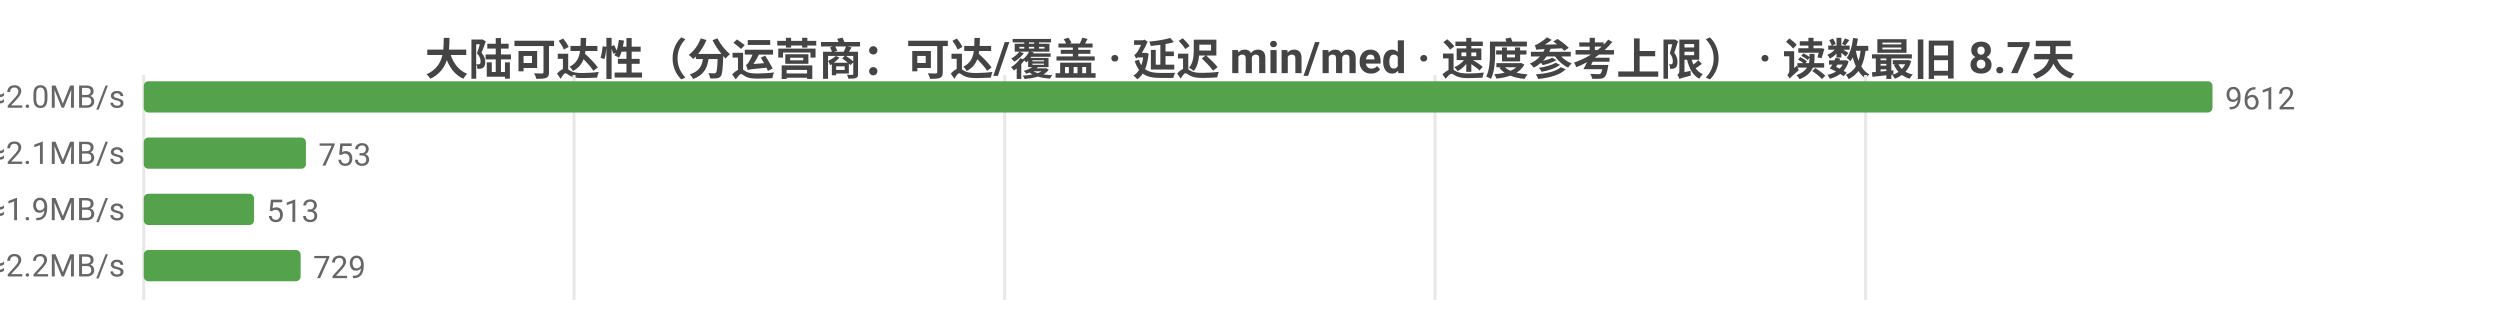
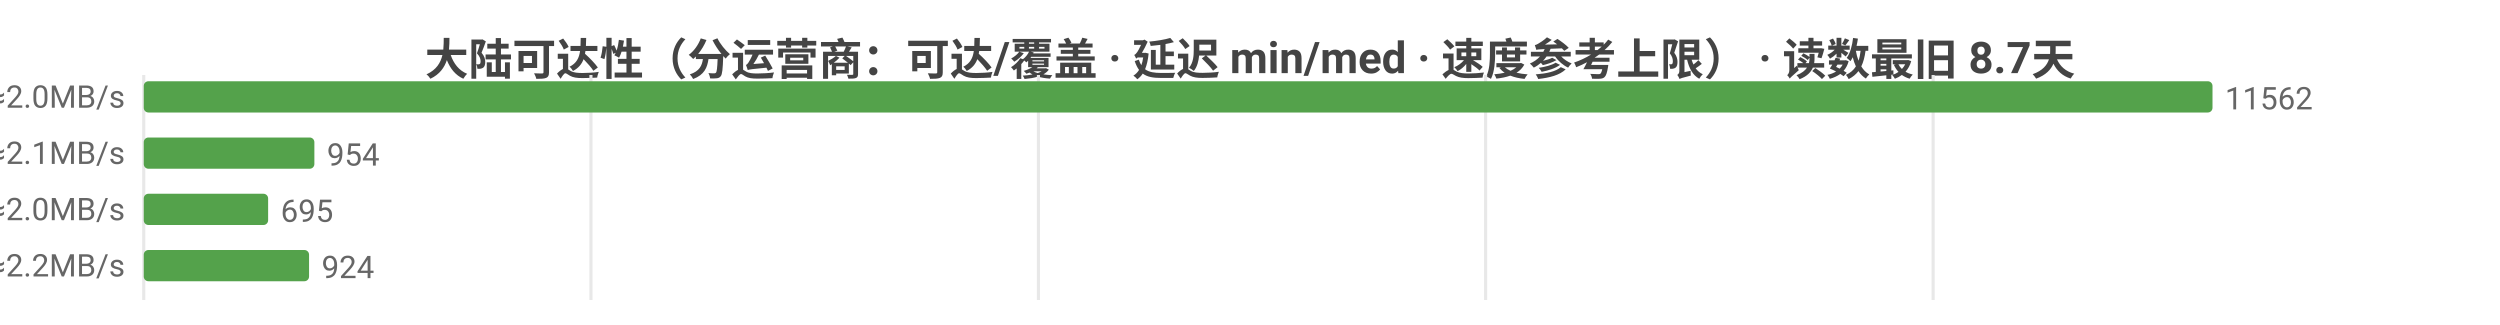
<svg xmlns="http://www.w3.org/2000/svg" width="800" height="104" viewBox="0 0 800 104">
  <rect width="800" height="104" fill="#ffffff" />
  <style>text{font-family:system-ui,-apple-system,'Segoe UI',Roboto,'PingFang SC','Microsoft YaHei','Noto Sans CJK SC',sans-serif}.g{stroke:#e8e8e8;stroke-width:1}.a{stroke:#999;stroke-width:1}.t{font-size:10px;fill:#666}.m{font-size:10px;text-anchor:middle;fill:#666}.e{font-size:10px;text-anchor:end;fill:#666}.l{font-size:11px;fill:#333}.tt{font-size:14px;font-weight:600;text-anchor:middle;fill:#444}.em{font-size:13px;text-anchor:middle;fill:#999}</style>
  <text class="tt" x="400.0" y="24">大陆可达性（分运营商：可达/覆盖 · 延迟 min/med · 速度参考上限） · 读数最旧 8.7天</text>
  <line class="g" x1="46" y1="24" x2="46" y2="96" />
-   <line class="g" x1="183.7" y1="24" x2="183.7" y2="96" />
-   <line class="g" x1="321.5" y1="24" x2="321.5" y2="96" />
-   <line class="g" x1="459.2" y1="24" x2="459.2" y2="96" />
-   <line class="g" x1="597.0" y1="24" x2="597.0" y2="96" />
-   <text class="e" x="40" y="35">中国电信  可达 9612/9612  min10/med236ms  ≈2.0MB/s</text>
+   <line class="g" x1="189.1" y1="24" x2="189.1" y2="96" />
+   <line class="g" x1="332.3" y1="24" x2="332.3" y2="96" />
+   <line class="g" x1="475.4" y1="24" x2="475.4" y2="96" />
+   <line class="g" x1="618.6" y1="24" x2="618.6" y2="96" />
+   <text class="e" x="40" y="35">中国电信  可达 11562/11562  min10/med242ms  ≈2.0MB/s</text>
  <rect x="46" y="26" width="662" height="10" fill="#54a24b" rx="1.5" />
-   <text class="t" x="712" y="35">9612</text>
-   <text class="e" x="40" y="53">中国联通  可达 753/753  min16/med228ms  ≈2.1MB/s</text>
-   <rect x="46" y="44" width="51.9" height="10" fill="#54a24b" rx="1.5" />
-   <text class="t" x="101.9" y="53">753</text>
-   <text class="e" x="40" y="71">中国移动  可达 513/513  min18/med248ms  ≈1.9MB/s</text>
-   <rect x="46" y="62" width="35.3" height="10" fill="#54a24b" rx="1.5" />
-   <text class="t" x="85.3" y="71">513</text>
-   <text class="e" x="40" y="89">中国多线  可达 729/729  min3/med217ms  ≈2.2MB/s</text>
-   <rect x="46" y="80" width="50.2" height="10" fill="#54a24b" rx="1.5" />
-   <text class="t" x="100.2" y="89">729</text>
+   <text class="t" x="712" y="35">11562</text>
+   <text class="e" x="40" y="53">中国联通  可达 954/954  min16/med229ms  ≈2.1MB/s</text>
+   <rect x="46" y="44" width="54.6" height="10" fill="#54a24b" rx="1.5" />
+   <text class="t" x="104.6" y="53">954</text>
+   <text class="e" x="40" y="71">中国移动  可达 695/695  min18/med244ms  ≈2.0MB/s</text>
+   <rect x="46" y="62" width="39.8" height="10" fill="#54a24b" rx="1.5" />
+   <text class="t" x="89.8" y="71">695</text>
+   <text class="e" x="40" y="89">中国多线  可达 924/924  min3/med217ms  ≈2.2MB/s</text>
+   <rect x="46" y="80" width="52.9" height="10" fill="#54a24b" rx="1.5" />
+   <text class="t" x="102.9" y="89">924</text>
</svg>
